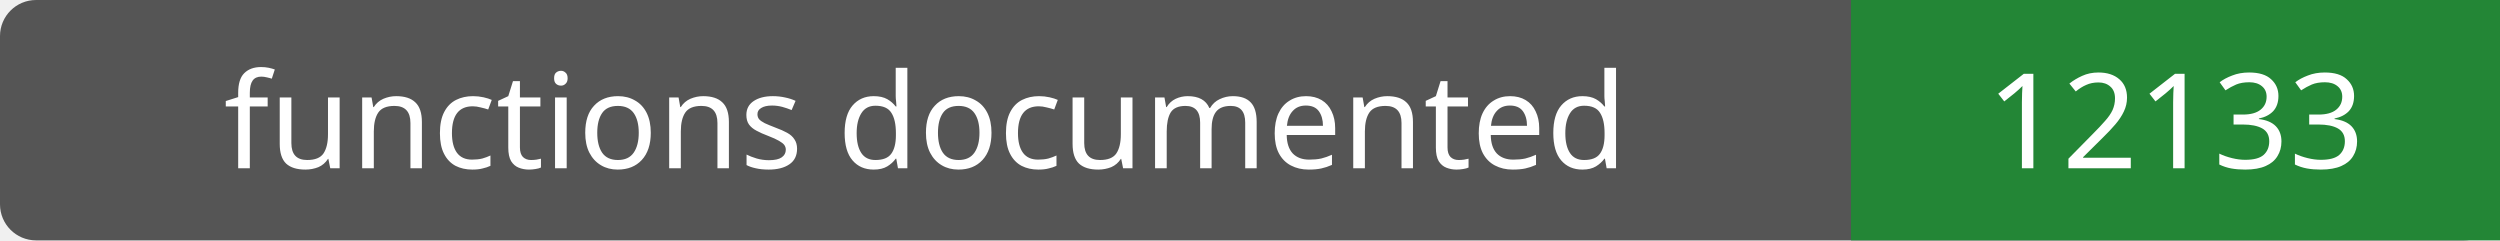
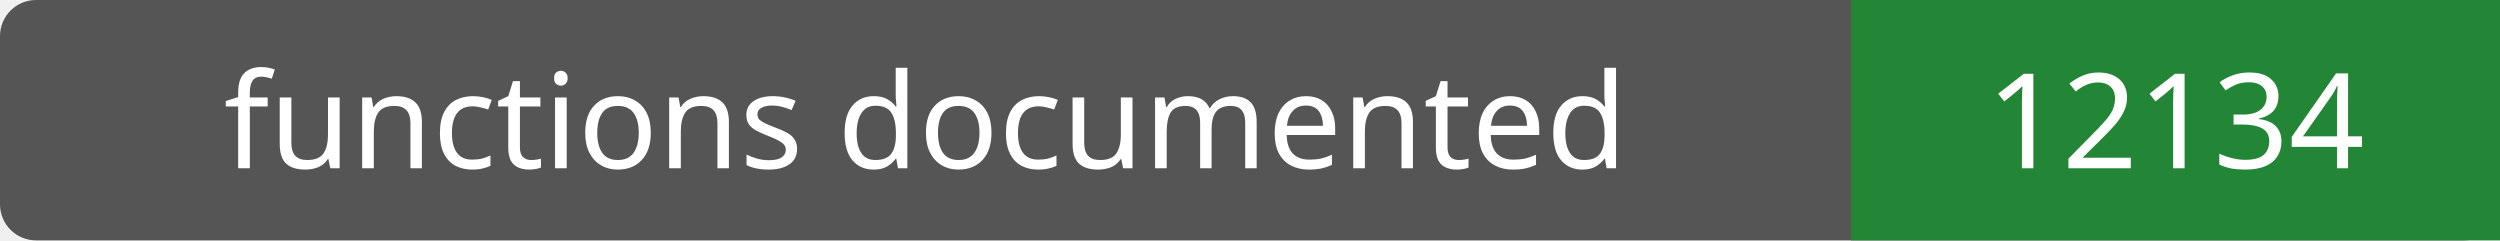
- <svg xmlns="http://www.w3.org/2000/svg" width="208" height="20" role="img" aria-label="functions documented: 12133">
+ <svg xmlns="http://www.w3.org/2000/svg" width="208" height="20" role="img" aria-label="functions documented: 12134">
  <rect width="208" height="20" rx="3" fill="#555" />
  <path fill="#238636" d="M154 0h54v20H154z" />
  <g fill="#fff" text-anchor="middle" font-family="Verdana,sans-serif" font-size="11">
    <text x="77.0" y="14">functions documented</text>
-     <text x="181.0" y="14">12133</text>
+     <text x="181.0" y="14">12134</text>
  </g>
</svg>
